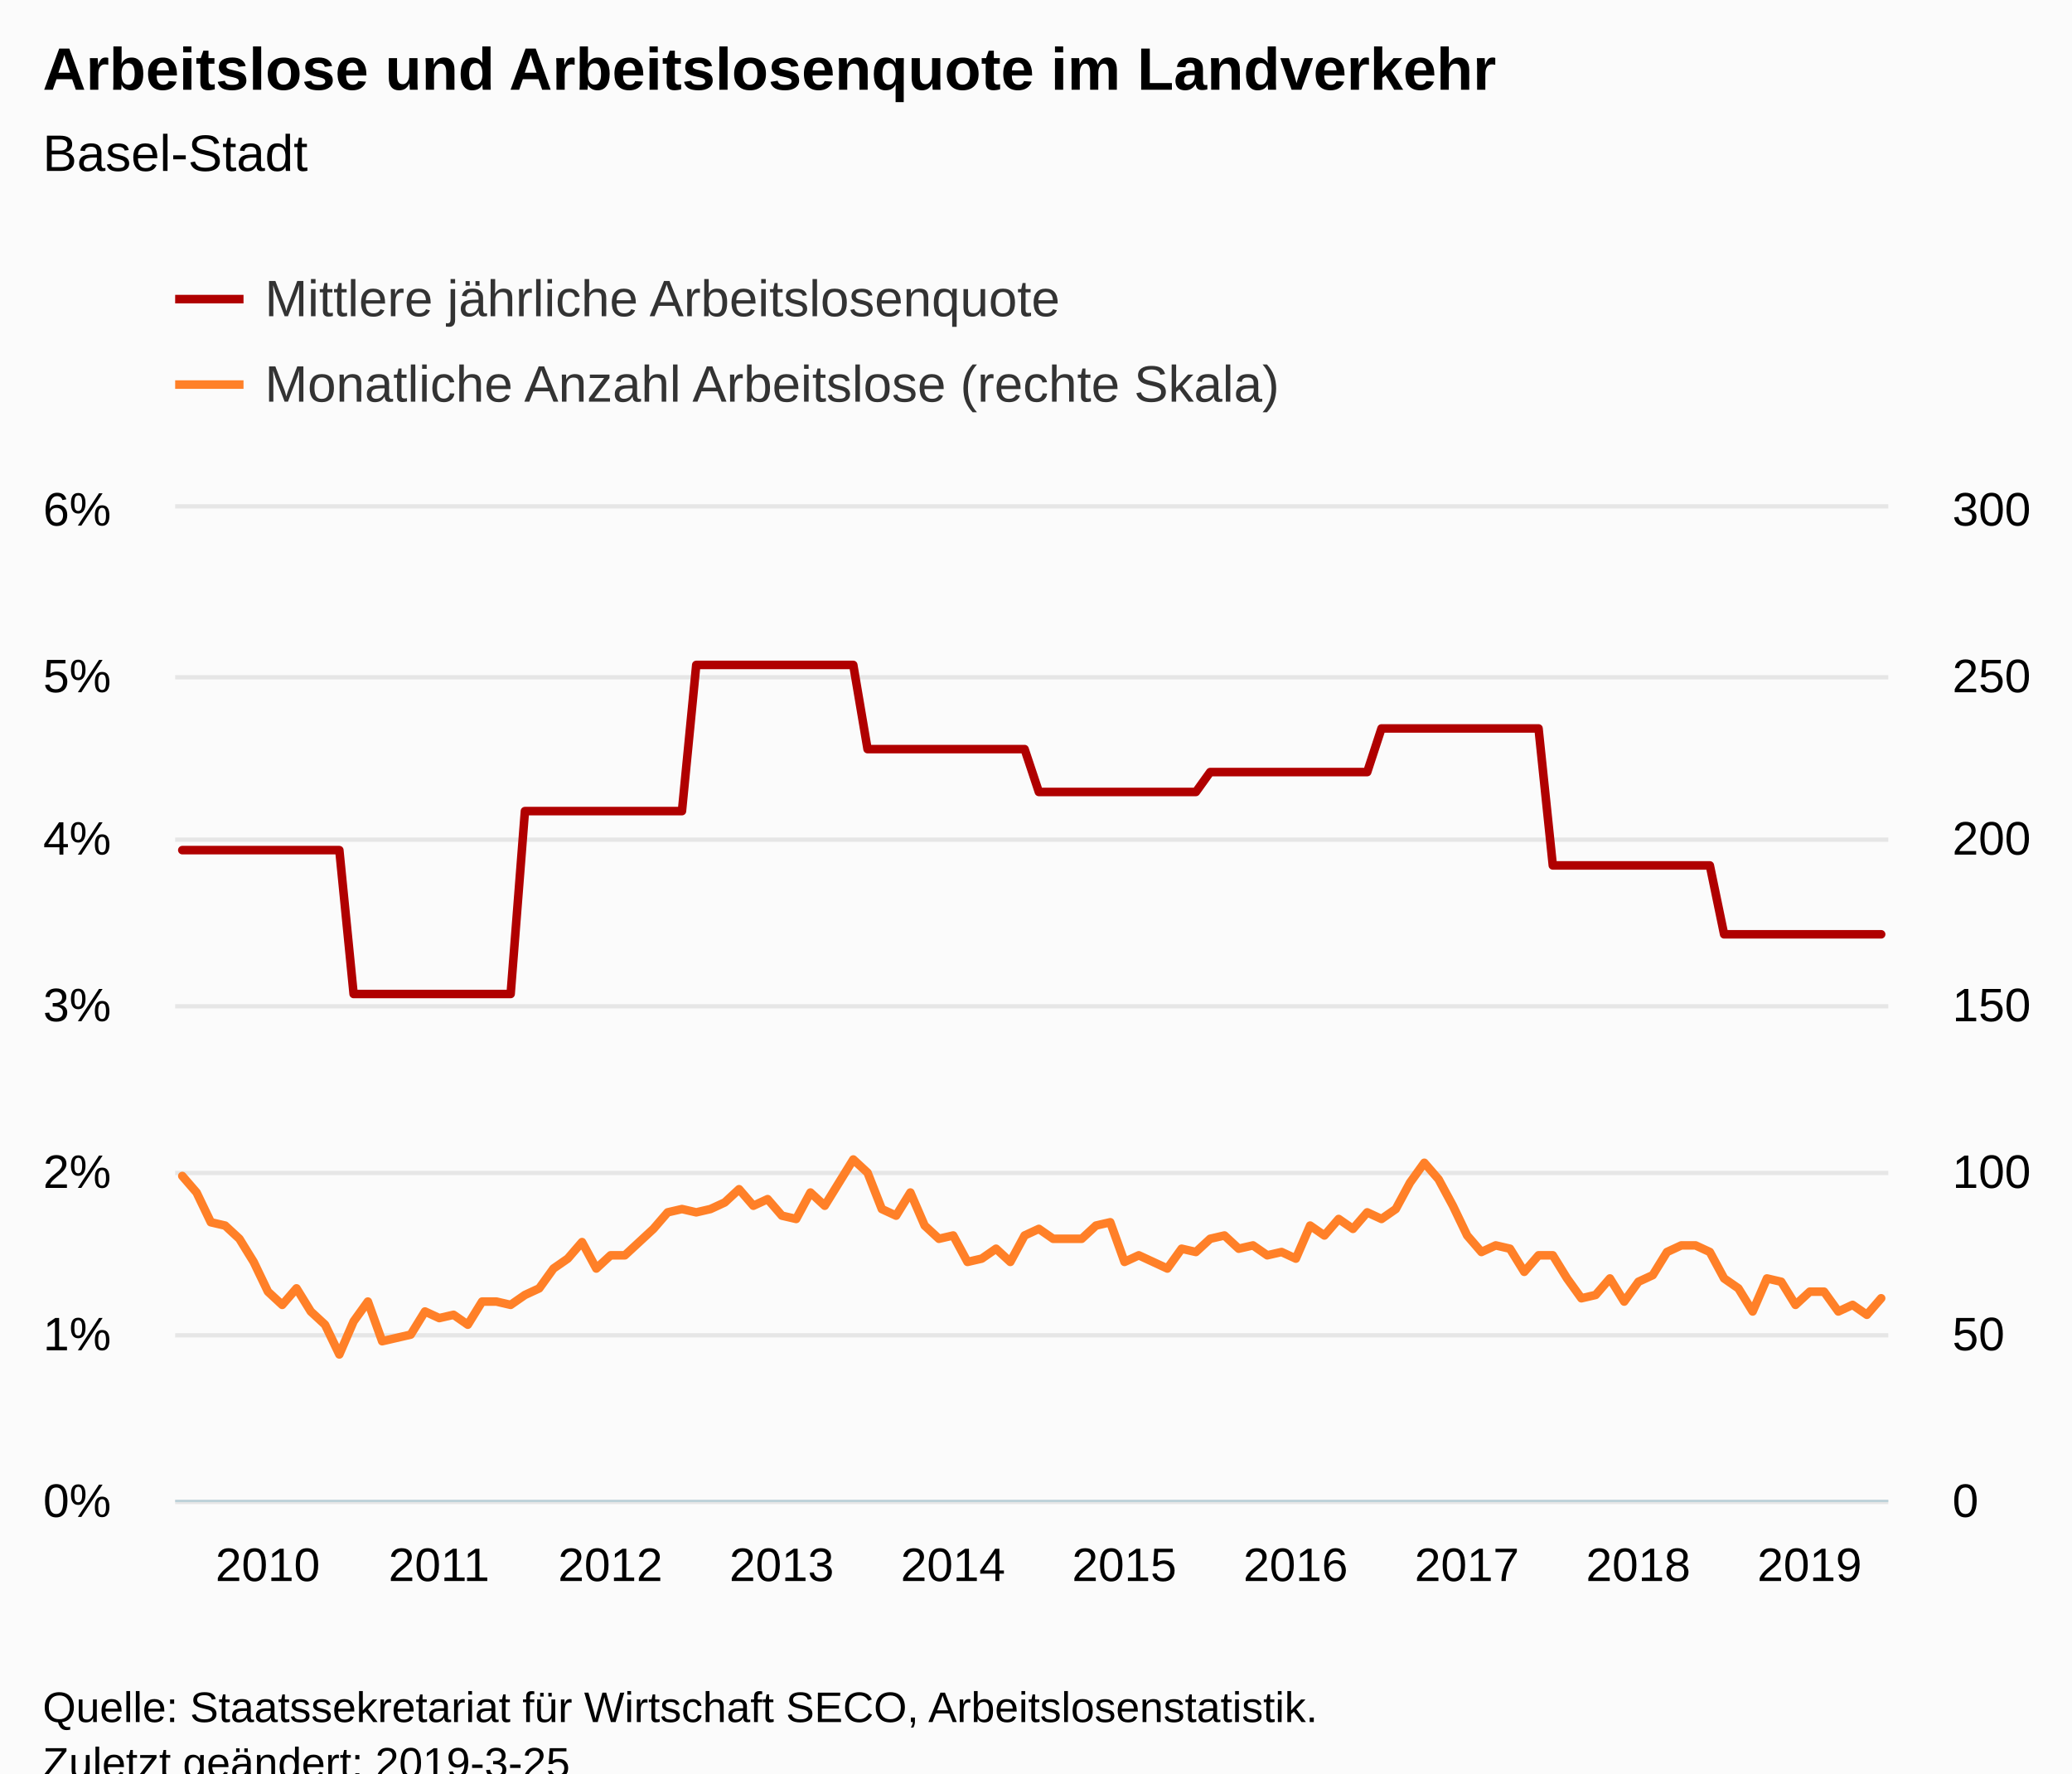
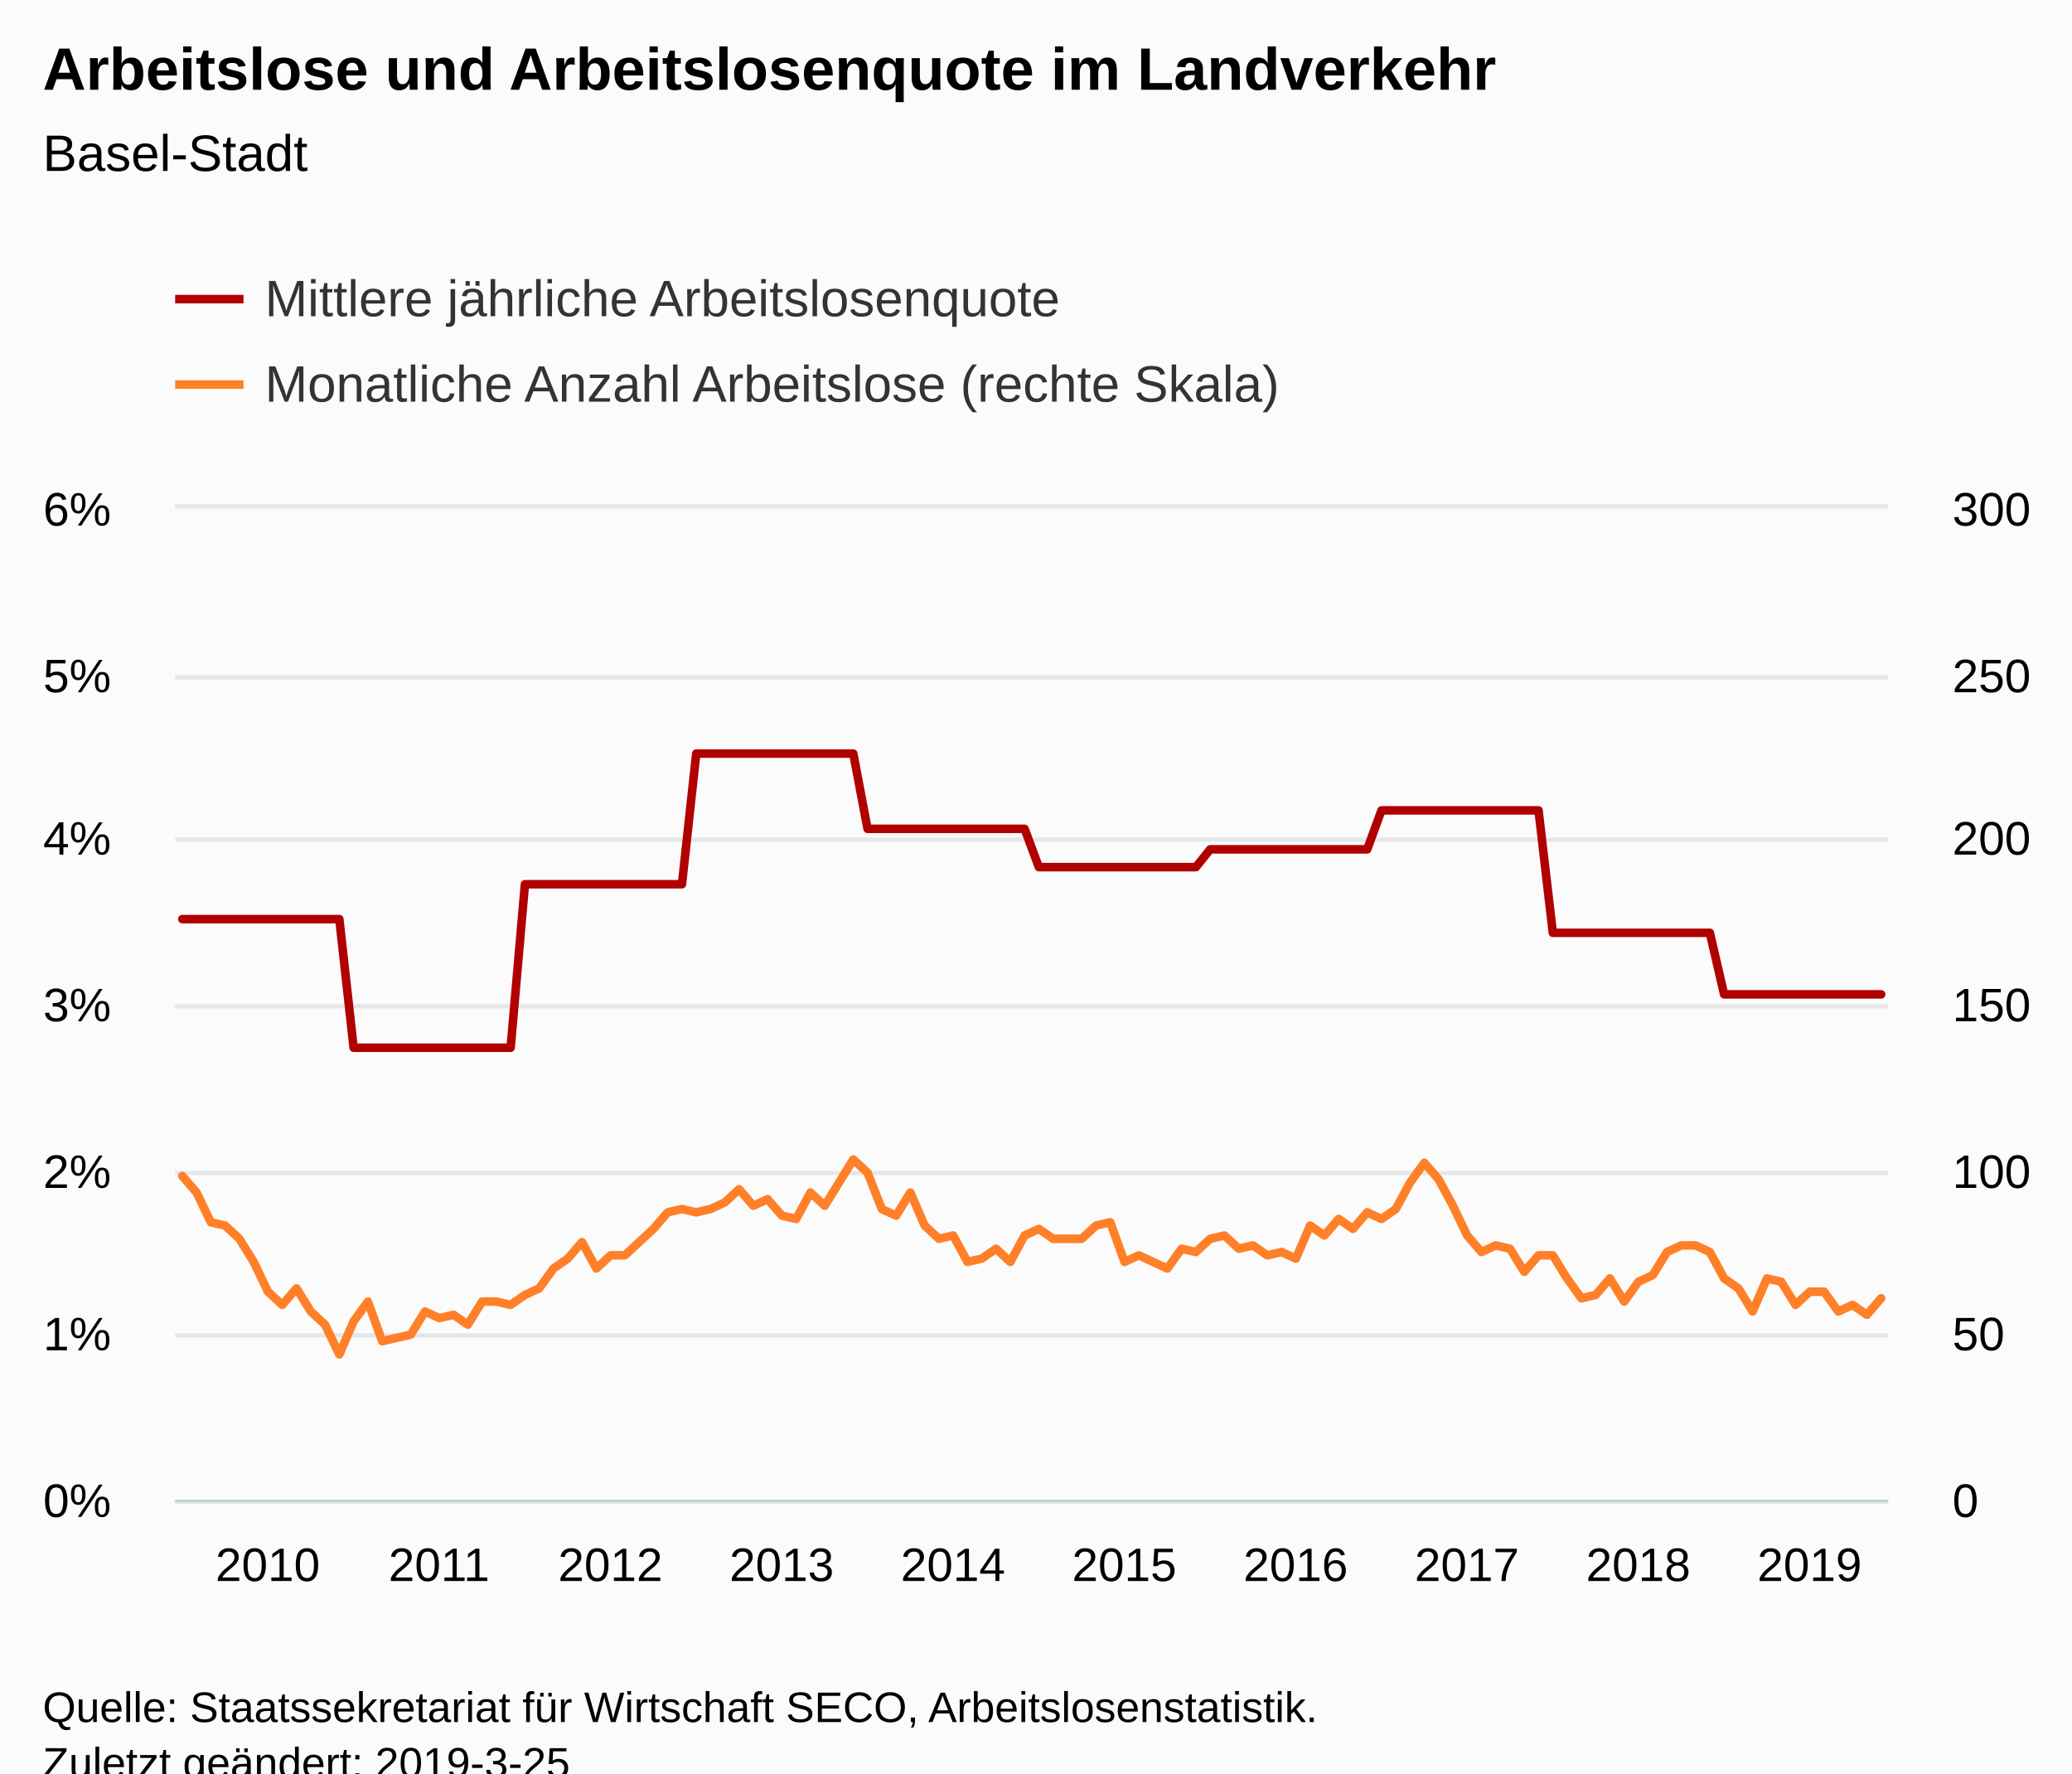
<svg xmlns="http://www.w3.org/2000/svg" version="1.1" class="highcharts-root" style="font-family:Arial;font-size:12px;" viewBox="0 0 485 415">
  <defs>
-     <clipPath id="highcharts-bl2jx5l-8">
+     <clipPath id="highcharts-u5gge9g-8">
      <rect x="0" y="0" width="401" height="232" fill="none" />
    </clipPath>
-     <clipPath id="highcharts-bl2jx5l-9">
+     <clipPath id="highcharts-u5gge9g-9">
      <rect x="0" y="0" width="401" height="232" fill="none" />
    </clipPath>
-     <clipPath id="highcharts-bl2jx5l-10">
+     <clipPath id="highcharts-u5gge9g-10">
      <rect x="0" y="0" width="401" height="232" fill="none" />
    </clipPath>
  </defs>
  <rect fill="#fbfbfb" class="highcharts-background" x="0" y="0" width="485" height="428" rx="0" ry="0" />
  <rect fill="none" class="highcharts-plot-background" x="41" y="119" width="401" height="232" />
  <g class="highcharts-pane-group" data-z-index="0" />
  <g class="highcharts-grid highcharts-xaxis-grid " data-z-index="1">
    <path fill="none" data-z-index="1" class="highcharts-grid-line" d="M 42.5 119 L 42.5 351" opacity="1" />
    <path fill="none" data-z-index="1" class="highcharts-grid-line" d="M 82.5 119 L 82.5 351" opacity="1" />
    <path fill="none" data-z-index="1" class="highcharts-grid-line" d="M 122.5 119 L 122.5 351" opacity="1" />
    <path fill="none" data-z-index="1" class="highcharts-grid-line" d="M 162.5 119 L 162.5 351" opacity="1" />
    <path fill="none" data-z-index="1" class="highcharts-grid-line" d="M 202.5 119 L 202.5 351" opacity="1" />
    <path fill="none" data-z-index="1" class="highcharts-grid-line" d="M 242.5 119 L 242.5 351" opacity="1" />
    <path fill="none" data-z-index="1" class="highcharts-grid-line" d="M 282.5 119 L 282.5 351" opacity="1" />
    <path fill="none" data-z-index="1" class="highcharts-grid-line" d="M 322.5 119 L 322.5 351" opacity="1" />
    <path fill="none" data-z-index="1" class="highcharts-grid-line" d="M 362.5 119 L 362.5 351" opacity="1" />
    <path fill="none" data-z-index="1" class="highcharts-grid-line" d="M 403.5 119 L 403.5 351" opacity="1" />
  </g>
  <g class="highcharts-grid highcharts-yaxis-grid " data-z-index="1">
    <path fill="none" stroke="#e6e6e6" stroke-width="1" data-z-index="1" class="highcharts-grid-line" d="M 41 351.5 L 442 351.5" opacity="1" />
    <path fill="none" stroke="#e6e6e6" stroke-width="1" data-z-index="1" class="highcharts-grid-line" d="M 41 312.5 L 442 312.5" opacity="1" />
    <path fill="none" stroke="#e6e6e6" stroke-width="1" data-z-index="1" class="highcharts-grid-line" d="M 41 274.5 L 442 274.5" opacity="1" />
    <path fill="none" stroke="#e6e6e6" stroke-width="1" data-z-index="1" class="highcharts-grid-line" d="M 41 235.5 L 442 235.5" opacity="1" />
    <path fill="none" stroke="#e6e6e6" stroke-width="1" data-z-index="1" class="highcharts-grid-line" d="M 41 196.5 L 442 196.5" opacity="1" />
    <path fill="none" stroke="#e6e6e6" stroke-width="1" data-z-index="1" class="highcharts-grid-line" d="M 41 158.5 L 442 158.5" opacity="1" />
    <path fill="none" stroke="#e6e6e6" stroke-width="1" data-z-index="1" class="highcharts-grid-line" d="M 41 118.5 L 442 118.5" opacity="1" />
  </g>
  <g class="highcharts-grid highcharts-yaxis-grid " data-z-index="1">
    <path fill="none" data-z-index="1" class="highcharts-grid-line" d="M 41 351.5 L 442 351.5" opacity="1" />
    <path fill="none" data-z-index="1" class="highcharts-grid-line" d="M 41 312.5 L 442 312.5" opacity="1" />
    <path fill="none" data-z-index="1" class="highcharts-grid-line" d="M 41 274.5 L 442 274.5" opacity="1" />
    <path fill="none" data-z-index="1" class="highcharts-grid-line" d="M 41 235.5 L 442 235.5" opacity="1" />
    <path fill="none" data-z-index="1" class="highcharts-grid-line" d="M 41 196.5 L 442 196.5" opacity="1" />
    <path fill="none" data-z-index="1" class="highcharts-grid-line" d="M 41 158.5 L 442 158.5" opacity="1" />
    <path fill="none" data-z-index="1" class="highcharts-grid-line" d="M 41 119.5 L 442 119.5" opacity="1" />
  </g>
  <rect fill="none" class="highcharts-plot-border" data-z-index="1" x="41" y="119" width="401" height="232" />
  <g class="highcharts-axis highcharts-xaxis " data-z-index="2">
    <path fill="none" class="highcharts-axis-line" stroke="#B9CFD7" stroke-width="0.5" data-z-index="7" d="M 41 351.25 L 442 351.25" />
  </g>
  <g class="highcharts-axis highcharts-yaxis " data-z-index="2">
    <path fill="none" class="highcharts-axis-line" data-z-index="7" d="M 41 119 L 41 351" />
  </g>
  <g class="highcharts-axis highcharts-yaxis " data-z-index="2">
    <path fill="none" class="highcharts-axis-line" data-z-index="7" d="M 442 119 L 442 351" />
  </g>
  <g class="highcharts-series-group" data-z-index="3">
-     <g data-z-index="0.1" class="highcharts-series highcharts-series-0 highcharts-line-series " transform="translate(41,119) scale(1 1)" clip-path="url(#highcharts-bl2jx5l-9)">
-       <path fill="none" d="M 1.671 79.951 L 5.013 79.951 L 8.354 79.951 L 11.696 79.951 L 15.037 79.951 L 18.379 79.951 L 21.721 79.951 L 25.062 79.951 L 28.404 79.951 L 31.746 79.951 L 35.087 79.951 L 38.429 79.951 L 41.771 113.618 L 45.112 113.618 L 48.454 113.618 L 51.796 113.618 L 55.138 113.618 L 58.479 113.618 L 61.821 113.618 L 65.162 113.618 L 68.504 113.618 L 71.846 113.618 L 75.188 113.618 L 78.529 113.618 L 81.871 70.818 L 85.213 70.818 L 88.554 70.818 L 91.896 70.818 L 95.237 70.818 L 98.579 70.818 L 101.921 70.818 L 105.263 70.818 L 108.604 70.818 L 111.946 70.818 L 115.287 70.818 L 118.629 70.818 L 121.971 36.61 L 125.312 36.61 L 128.654 36.61 L 131.996 36.61 L 135.338 36.61 L 138.679 36.61 L 142.021 36.61 L 145.363 36.61 L 148.704 36.61 L 152.046 36.61 L 155.387 36.61 L 158.729 36.61 L 162.071 56.31 L 165.412 56.31 L 168.754 56.31 L 172.096 56.31 L 175.438 56.31 L 178.779 56.31 L 182.121 56.31 L 185.463 56.31 L 188.804 56.31 L 192.146 56.31 L 195.488 56.31 L 198.829 56.31 L 202.171 66.34 L 205.512 66.34 L 208.854 66.34 L 212.196 66.34 L 215.537 66.34 L 218.879 66.34 L 222.221 66.34 L 225.562 66.34 L 228.904 66.34 L 232.246 66.34 L 235.588 66.34 L 238.929 66.34 L 242.271 61.685 L 245.613 61.685 L 248.954 61.685 L 252.296 61.685 L 255.637 61.685 L 258.979 61.685 L 262.321 61.685 L 265.663 61.685 L 269.004 61.685 L 272.346 61.685 L 275.688 61.685 L 279.029 61.685 L 282.371 51.473 L 285.712 51.473 L 289.054 51.473 L 292.396 51.473 L 295.738 51.473 L 299.079 51.473 L 302.421 51.473 L 305.762 51.473 L 309.104 51.473 L 312.446 51.473 L 315.788 51.473 L 319.129 51.473 L 322.471 83.532 L 325.812 83.532 L 329.154 83.532 L 332.496 83.532 L 335.837 83.532 L 339.179 83.532 L 342.521 83.532 L 345.863 83.532 L 349.204 83.532 L 352.546 83.532 L 355.887 83.532 L 359.229 83.532 L 362.571 99.652 L 365.913 99.652 L 369.254 99.652 L 372.596 99.652 L 375.938 99.652 L 379.279 99.652 L 382.621 99.652 L 385.962 99.652 L 389.304 99.652 L 392.646 99.652 L 395.988 99.652 L 399.329 99.652" class="highcharts-graph" data-z-index="1" stroke="#B00000" stroke-width="2" stroke-linejoin="round" stroke-linecap="round" />
+     <g data-z-index="0.1" class="highcharts-series highcharts-series-0 highcharts-line-series " transform="translate(41,119) scale(1 1)" clip-path="url(#highcharts-u5gge9g-9)">
+       <path fill="none" d="M 1.671 96.098 L 5.013 96.098 L 8.354 96.098 L 11.696 96.098 L 15.037 96.098 L 18.379 96.098 L 21.721 96.098 L 25.062 96.098 L 28.404 96.098 L 31.746 96.098 L 35.087 96.098 L 38.429 96.098 L 41.771 126.193 L 45.112 126.193 L 48.454 126.193 L 51.796 126.193 L 55.138 126.193 L 58.479 126.193 L 61.821 126.193 L 65.162 126.193 L 68.504 126.193 L 71.846 126.193 L 75.188 126.193 L 78.529 126.193 L 81.871 87.932 L 85.213 87.932 L 88.554 87.932 L 91.896 87.932 L 95.237 87.932 L 98.579 87.932 L 101.921 87.932 L 105.263 87.932 L 108.604 87.932 L 111.946 87.932 L 115.287 87.932 L 118.629 87.932 L 121.971 57.358 L 125.312 57.358 L 128.654 57.358 L 131.996 57.358 L 135.338 57.358 L 138.679 57.358 L 142.021 57.358 L 145.363 57.358 L 148.704 57.358 L 152.046 57.358 L 155.387 57.358 L 158.729 57.358 L 162.071 74.967 L 165.412 74.967 L 168.754 74.967 L 172.096 74.967 L 175.438 74.967 L 178.779 74.967 L 182.121 74.967 L 185.463 74.967 L 188.804 74.967 L 192.146 74.967 L 195.488 74.967 L 198.829 74.967 L 202.171 83.93 L 205.512 83.93 L 208.854 83.93 L 212.196 83.93 L 215.537 83.93 L 218.879 83.93 L 222.221 83.93 L 225.562 83.93 L 228.904 83.93 L 232.246 83.93 L 235.588 83.93 L 238.929 83.93 L 242.271 79.769 L 245.613 79.769 L 248.954 79.769 L 252.296 79.769 L 255.637 79.769 L 258.979 79.769 L 262.321 79.769 L 265.663 79.769 L 269.004 79.769 L 272.346 79.769 L 275.688 79.769 L 279.029 79.769 L 282.371 70.644 L 285.712 70.644 L 289.054 70.644 L 292.396 70.644 L 295.738 70.644 L 299.079 70.644 L 302.421 70.644 L 305.762 70.644 L 309.104 70.644 L 312.446 70.644 L 315.788 70.644 L 319.129 70.644 L 322.471 99.3 L 325.812 99.3 L 329.154 99.3 L 332.496 99.3 L 335.837 99.3 L 339.179 99.3 L 342.521 99.3 L 345.863 99.3 L 349.204 99.3 L 352.546 99.3 L 355.887 99.3 L 359.229 99.3 L 362.571 113.703 L 365.913 113.703 L 369.254 113.703 L 372.596 113.703 L 375.938 113.703 L 379.279 113.703 L 382.621 113.703 L 385.962 113.703 L 389.304 113.703 L 392.646 113.703 L 395.988 113.703 L 399.329 113.703" class="highcharts-graph" data-z-index="1" stroke="#B00000" stroke-width="2" stroke-linejoin="round" stroke-linecap="round" />
    </g>
    <g data-z-index="0.1" class="highcharts-markers highcharts-series-0 highcharts-line-series " transform="translate(41,119) scale(1 1)" clip-path="none" />
-     <g data-z-index="0.1" class="highcharts-series highcharts-series-1 highcharts-line-series " transform="translate(41,119) scale(1 1)" clip-path="url(#highcharts-bl2jx5l-10)">
+     <g data-z-index="0.1" class="highcharts-series highcharts-series-1 highcharts-line-series " transform="translate(41,119) scale(1 1)" clip-path="url(#highcharts-u5gge9g-10)">
      <path fill="none" d="M 1.671 156.213 L 5.013 160.08 L 8.354 167.04 L 11.696 167.813 L 15.037 170.907 L 18.379 176.32 L 21.721 183.28 L 25.062 186.373 L 28.404 182.507 L 31.746 187.92 L 35.087 191.013 L 38.429 197.973 L 41.771 190.24 L 45.112 185.6 L 48.454 194.88 L 51.796 194.107 L 55.138 193.333 L 58.479 187.92 L 61.821 189.467 L 65.162 188.693 L 68.504 191.013 L 71.846 185.6 L 75.188 185.6 L 78.529 186.373 L 81.871 184.053 L 85.213 182.507 L 88.554 177.867 L 91.896 175.547 L 95.237 171.68 L 98.579 177.867 L 101.921 174.773 L 105.263 174.773 L 108.604 171.68 L 111.946 168.587 L 115.287 164.72 L 118.629 163.947 L 121.971 164.72 L 125.312 163.947 L 128.654 162.4 L 131.996 159.307 L 135.338 163.173 L 138.679 161.627 L 142.021 165.493 L 145.363 166.267 L 148.704 160.08 L 152.046 163.173 L 155.387 157.76 L 158.729 152.347 L 162.071 155.44 L 165.412 163.947 L 168.754 165.493 L 172.096 160.08 L 175.438 167.813 L 178.779 170.907 L 182.121 170.133 L 185.463 176.32 L 188.804 175.547 L 192.146 173.227 L 195.488 176.32 L 198.829 170.133 L 202.171 168.587 L 205.512 170.907 L 208.854 170.907 L 212.196 170.907 L 215.537 167.813 L 218.879 167.04 L 222.221 176.32 L 225.562 174.773 L 228.904 176.32 L 232.246 177.867 L 235.588 173.227 L 238.929 174 L 242.271 170.907 L 245.613 170.133 L 248.954 173.227 L 252.296 172.453 L 255.637 174.773 L 258.979 174 L 262.321 175.547 L 265.663 167.813 L 269.004 170.133 L 272.346 166.267 L 275.688 168.587 L 279.029 164.72 L 282.371 166.267 L 285.712 163.947 L 289.054 157.76 L 292.396 153.12 L 295.738 156.987 L 299.079 163.173 L 302.421 170.133 L 305.762 174 L 309.104 172.453 L 312.446 173.227 L 315.788 178.64 L 319.129 174.773 L 322.471 174.773 L 325.812 180.187 L 329.154 184.827 L 332.496 184.053 L 335.837 180.187 L 339.179 185.6 L 342.521 180.96 L 345.863 179.413 L 349.204 174 L 352.546 172.453 L 355.887 172.453 L 359.229 174 L 362.571 180.187 L 365.913 182.507 L 369.254 187.92 L 372.596 180.187 L 375.938 180.96 L 379.279 186.373 L 382.621 183.28 L 385.962 183.28 L 389.304 187.92 L 392.646 186.373 L 395.988 188.693 L 399.329 184.827" class="highcharts-graph" data-z-index="1" stroke="#FF8028" stroke-width="2" stroke-linejoin="round" stroke-linecap="round" />
    </g>
    <g data-z-index="0.1" class="highcharts-markers highcharts-series-1 highcharts-line-series " transform="translate(41,119) scale(1 1)" clip-path="none" />
  </g>
  <text x="10" text-anchor="start" class="highcharts-title" data-z-index="4" style="color:#000000;font-size:14px;font-weight:bold;fill:#000000;" y="21">
    <tspan>Arbeitslose und Arbeitslosenquote im Landverkehr</tspan>
  </text>
  <text x="10" text-anchor="start" class="highcharts-subtitle" data-z-index="4" style="color:#000000;font-size:12px;font-weight:normal;font-family:Arial;fill:#000000;" y="40">
    <tspan>Basel-Stadt</tspan>
  </text>
  <g class="highcharts-legend" data-z-index="7" transform="translate(33,56)">
    <rect fill="none" class="highcharts-legend-box" rx="0" ry="0" x="0" y="0" width="279" height="51" visibility="visible" />
    <g data-z-index="1">
      <g>
        <g class="highcharts-legend-item highcharts-line-series highcharts-color-undefined highcharts-series-0" data-z-index="1" transform="translate(8,3)">
          <path fill="none" d="M 0 11 L 16 11" class="highcharts-graph" stroke="#B00000" stroke-width="2" />
          <text x="21" style="color:#333333;font-size:12px;font-weight:normal;cursor:pointer;fill:#333333;" text-anchor="start" data-z-index="2" y="15">
            <tspan>Mittlere jährliche Arbeitslosenquote</tspan>
          </text>
        </g>
        <g class="highcharts-legend-item highcharts-line-series highcharts-color-undefined highcharts-series-1" data-z-index="1" transform="translate(8,23)">
          <path fill="none" d="M 0 11 L 16 11" class="highcharts-graph" stroke="#FF8028" stroke-width="2" />
          <text x="21" y="15" style="color:#333333;font-size:12px;font-weight:normal;cursor:pointer;fill:#333333;" text-anchor="start" data-z-index="2">
            <tspan>Monatliche Anzahl Arbeitslose (rechte Skala)</tspan>
          </text>
        </g>
      </g>
    </g>
  </g>
  <g class="highcharts-axis-labels highcharts-xaxis-labels " data-z-index="7">
    <text x="62.671" style="color:#000000;cursor:default;font-size:11px;fill:#000000;" text-anchor="middle" transform="translate(0,0)" y="370" opacity="1">2010</text>
    <text x="102.771" style="color:#000000;cursor:default;font-size:11px;fill:#000000;" text-anchor="middle" transform="translate(0,0)" y="370" opacity="1">2011</text>
    <text x="142.871" style="color:#000000;cursor:default;font-size:11px;fill:#000000;" text-anchor="middle" transform="translate(0,0)" y="370" opacity="1">2012</text>
    <text x="182.971" style="color:#000000;cursor:default;font-size:11px;fill:#000000;" text-anchor="middle" transform="translate(0,0)" y="370" opacity="1">2013</text>
    <text x="223.071" style="color:#000000;cursor:default;font-size:11px;fill:#000000;" text-anchor="middle" transform="translate(0,0)" y="370" opacity="1">2014</text>
    <text x="263.171" style="color:#000000;cursor:default;font-size:11px;fill:#000000;" text-anchor="middle" transform="translate(0,0)" y="370" opacity="1">2015</text>
    <text x="303.271" style="color:#000000;cursor:default;font-size:11px;fill:#000000;" text-anchor="middle" transform="translate(0,0)" y="370" opacity="1">2016</text>
    <text x="343.371" style="color:#000000;cursor:default;font-size:11px;fill:#000000;" text-anchor="middle" transform="translate(0,0)" y="370" opacity="1">2017</text>
    <text x="383.471" style="color:#000000;cursor:default;font-size:11px;fill:#000000;" text-anchor="middle" transform="translate(0,0)" y="370" opacity="1">2018</text>
    <text x="423.571" style="color:#000000;cursor:default;font-size:11px;fill:#000000;" text-anchor="middle" transform="translate(0,0)" y="370" opacity="1">2019</text>
  </g>
  <g class="highcharts-axis-labels highcharts-yaxis-labels " data-z-index="7">
    <text x="26" style="color:#000000;cursor:default;font-size:11px;fill:#000000;" text-anchor="end" transform="translate(0,0)" y="355" opacity="1">0%</text>
    <text x="26" style="color:#000000;cursor:default;font-size:11px;fill:#000000;" text-anchor="end" transform="translate(0,0)" y="316" opacity="1">1%</text>
    <text x="26" style="color:#000000;cursor:default;font-size:11px;fill:#000000;" text-anchor="end" transform="translate(0,0)" y="278" opacity="1">2%</text>
    <text x="26" style="color:#000000;cursor:default;font-size:11px;fill:#000000;" text-anchor="end" transform="translate(0,0)" y="239" opacity="1">3%</text>
    <text x="26" style="color:#000000;cursor:default;font-size:11px;fill:#000000;" text-anchor="end" transform="translate(0,0)" y="200" opacity="1">4%</text>
    <text x="26" style="color:#000000;cursor:default;font-size:11px;fill:#000000;" text-anchor="end" transform="translate(0,0)" y="162" opacity="1">5%</text>
    <text x="26" style="color:#000000;cursor:default;font-size:11px;fill:#000000;" text-anchor="end" transform="translate(0,0)" y="123" opacity="1">6%</text>
  </g>
  <g class="highcharts-axis-labels highcharts-yaxis-labels " data-z-index="7">
    <text x="457" style="color:#000000;cursor:default;font-size:11px;fill:#000000;" text-anchor="start" transform="translate(0,0)" y="355" opacity="1">0</text>
    <text x="457" style="color:#000000;cursor:default;font-size:11px;fill:#000000;" text-anchor="start" transform="translate(0,0)" y="316" opacity="1">50</text>
    <text x="457" style="color:#000000;cursor:default;font-size:11px;fill:#000000;" text-anchor="start" transform="translate(0,0)" y="278" opacity="1">100</text>
    <text x="457" style="color:#000000;cursor:default;font-size:11px;fill:#000000;" text-anchor="start" transform="translate(0,0)" y="239" opacity="1">150</text>
    <text x="457" style="color:#000000;cursor:default;font-size:11px;fill:#000000;" text-anchor="start" transform="translate(0,0)" y="200" opacity="1">200</text>
    <text x="457" style="color:#000000;cursor:default;font-size:11px;fill:#000000;" text-anchor="start" transform="translate(0,0)" y="162" opacity="1">250</text>
    <text x="457" style="color:#000000;cursor:default;font-size:11px;fill:#000000;" text-anchor="start" transform="translate(0,0)" y="123" opacity="1">300</text>
  </g>
  <text x="10" class="highcharts-credits" text-anchor="start" data-z-index="8" style="cursor:default;color:#000000;font-size:10px;fill:#000000;" y="403">
    <tspan>Quelle: Staatssekretariat für Wirtschaft SECO, Arbeitslosenstatistik.</tspan>
    <tspan x="10" dy="13">Zuletzt geändert: 2019-3-25</tspan>
  </text>
</svg>
